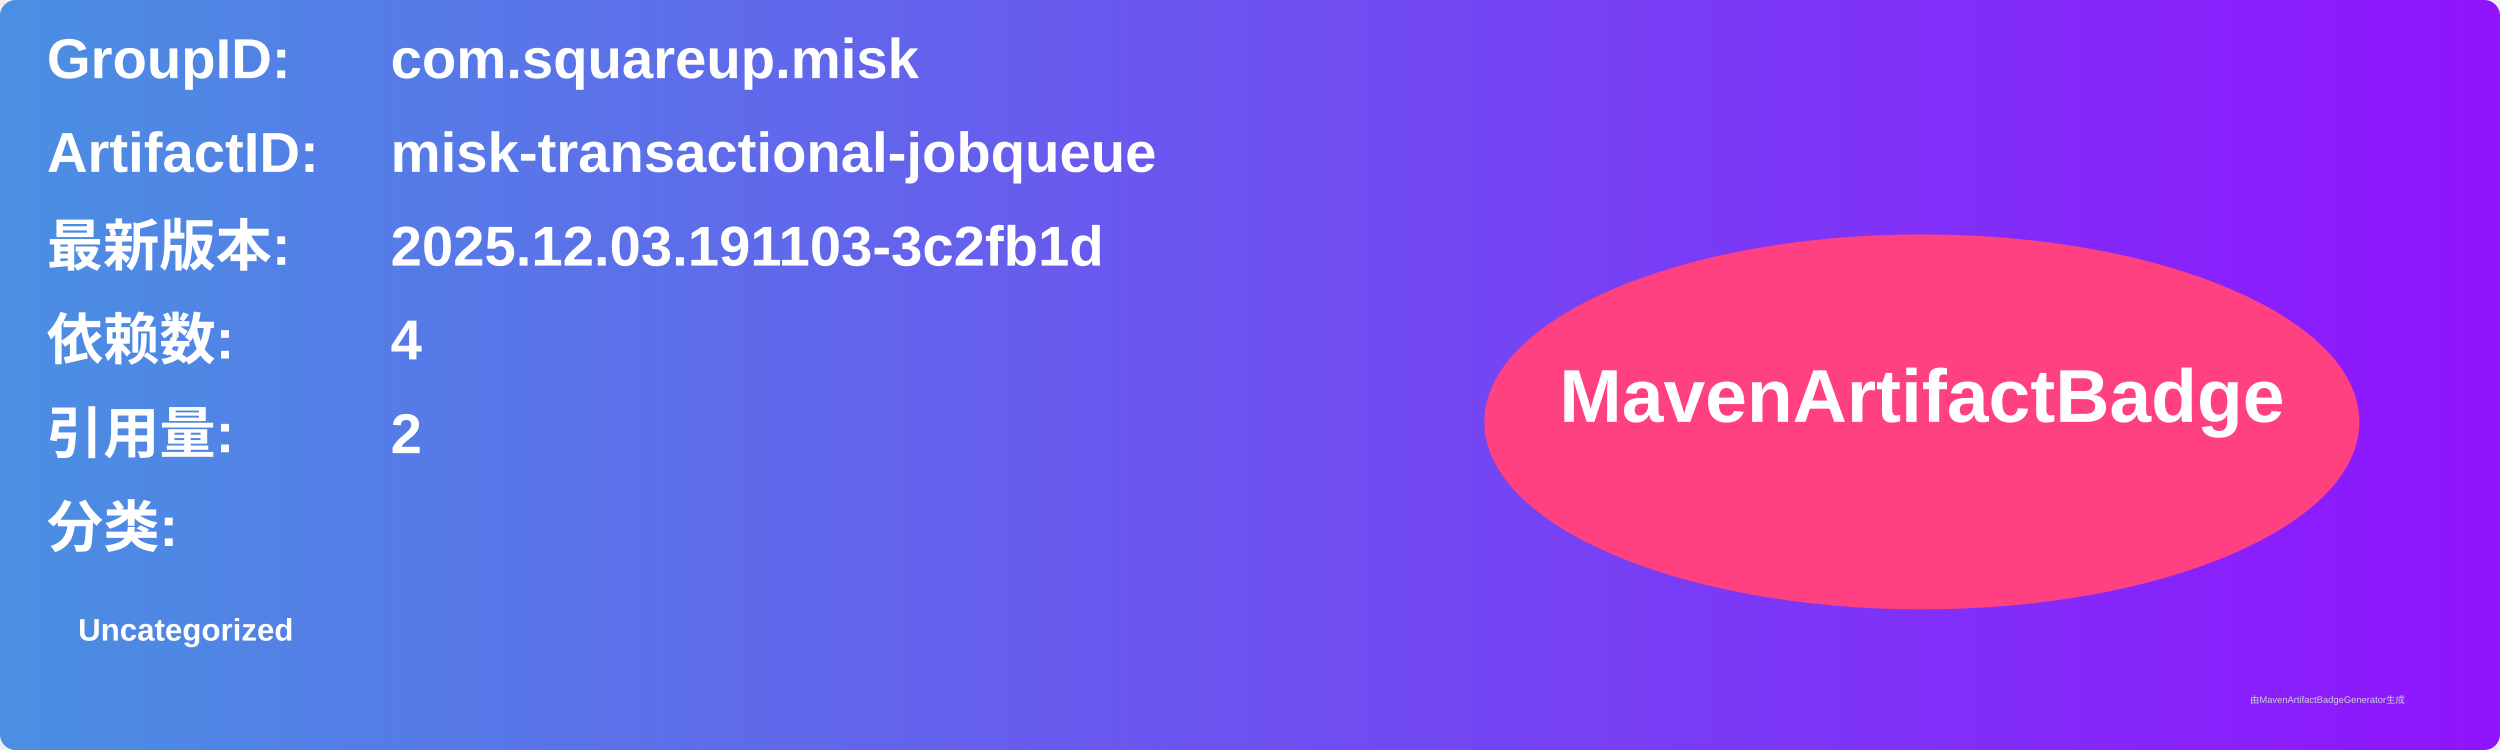
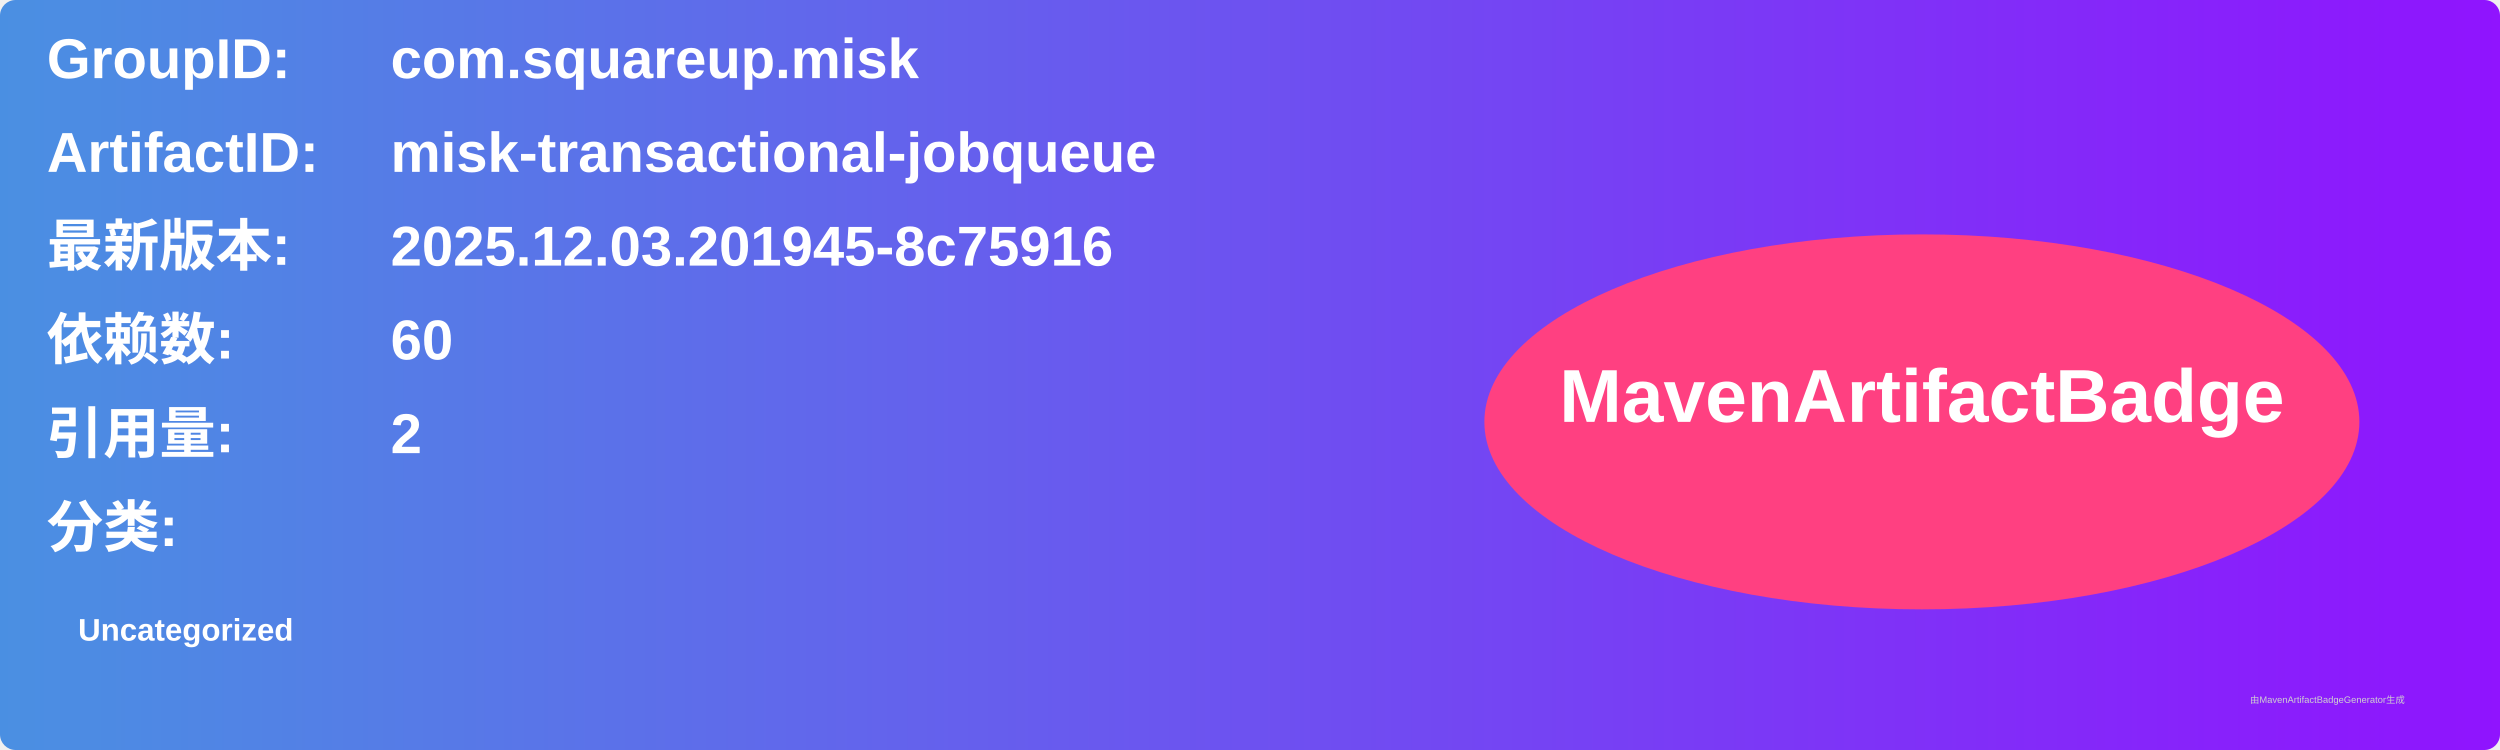
<svg xmlns="http://www.w3.org/2000/svg" width="800" height="240" viewBox="0 0 800 240">
  <linearGradient id="grad" x1="0%" y1="0%" x2="100%" y2="0%">
    <stop offset="0%" stop-color="#4a90e2" />
    <stop offset="100%" stop-color="#9013fe" />
  </linearGradient>
  <rect width="100%" height="100%" rx="5" ry="5" fill="url(#grad)" />
  <g transform="translate(15, 15)">
    <text x="0" y="10" font-family="Arial" font-size="18" fill="white" font-weight="bold" width="260">GroupID:</text>
    <text x="110" y="10" font-family="Arial" font-size="18" fill="white" font-weight="bold" width="460">com.squareup.misk</text>
    <text x="0" y="40" font-family="Arial" font-size="18" fill="white" font-weight="bold" width="260">ArtifactID:</text>
    <text x="110" y="40" font-family="Arial" font-size="18" fill="white" font-weight="bold" width="460">misk-transactional-jobqueue</text>
    <text x="0" y="70" font-family="Arial" font-size="18" fill="white" font-weight="bold">最新版本:</text>
    <text x="110" y="70" font-family="Arial" font-size="18" fill="white" font-weight="bold">
-       <tspan font-weight="bold">2025.12.03.191103-3c2fb1d</tspan>
+       <tspan font-weight="bold">2025.12.03.201945-8c75916</tspan>
    </text>
    <text x="0" y="100" font-family="Arial" font-size="18" fill="white" font-weight="bold">依赖数: </text>
    <text x="110" y="100" font-family="Arial" font-size="18" fill="white">
-       <tspan font-weight="bold">4</tspan>
+       <tspan font-weight="bold">60</tspan>
    </text>
    <text x="0" y="130" font-family="Arial" font-size="18" fill="white" font-weight="bold">引用量: </text>
    <text x="110" y="130" font-family="Arial" font-size="18" fill="white">
      <tspan font-weight="bold">2</tspan>
    </text>
    <text x="0" y="160" font-family="Arial" font-size="18" fill="white" font-weight="bold">分类:</text>
    <text x="10" y="190" font-family="Arial" font-size="10" fill="white">
      <tspan font-weight="bold">Uncategorized</tspan>
    </text>
    <ellipse cx="600" cy="120" rx="140" ry="60" fill="#ff4081" />
    <text x="600" y="120" text-anchor="middle" font-family="Arial" font-size="24" fill="white" font-weight="bold">MavenArtifactBadge</text>
  </g>
  <text x="720" y="225" font-family="Arial" font-size="3" fill="#d0d0d0">由MavenArtifactBadgeGenerator生成</text>
</svg>
